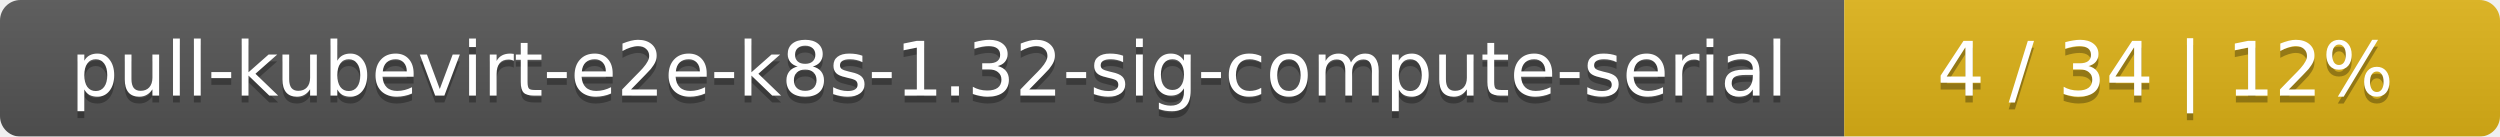
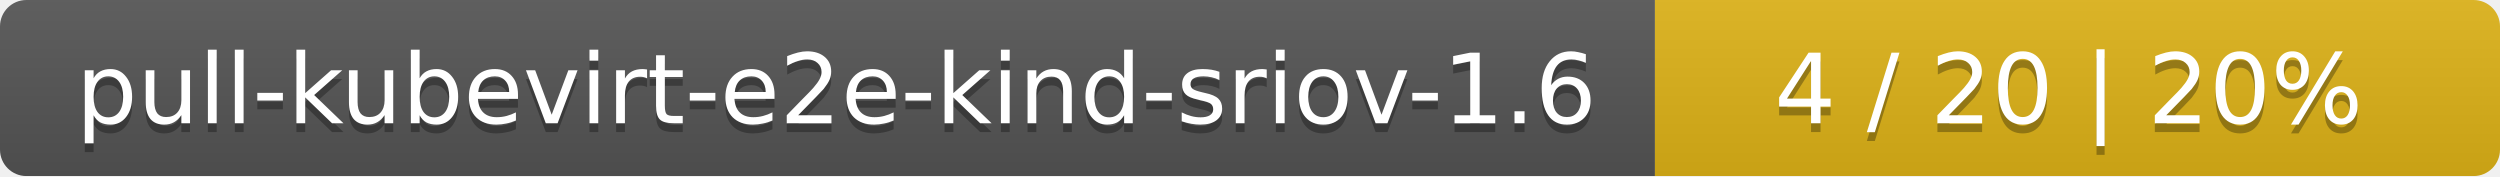
- <svg xmlns="http://www.w3.org/2000/svg" width="366" height="20">
+ <svg xmlns="http://www.w3.org/2000/svg" width="284" height="20">
  <linearGradient id="smooth" x2="0" y2="100%">
    <stop offset="0" stop-color="#bbb" stop-opacity=".1" />
    <stop offset="1" stop-opacity=".1" />
  </linearGradient>
  <mask id="round">
-     <rect width="366" height="20" rx="3" fill="#fff" />
+     <rect width="284" height="20" rx="3" fill="#fff" />
  </mask>
  <g mask="url(#round)">
-     <rect width="270" height="20" fill="#555" />
-     <rect x="270" width="96" height="20" fill="#dfb317" />
-     <rect width="366" height="20" fill="url(#smooth)" />
+     <rect width="188" height="20" fill="#555" />
+     <rect x="188" width="96" height="20" fill="#dfb317" />
+     <rect width="284" height="20" fill="url(#smooth)" />
  </g>
  <g fill="#fff" text-anchor="middle" font-family="DejaVu Sans,Verdana,Geneva,sans-serif" font-size="11">
-     <text x="136" y="15" fill="#010101" fill-opacity=".3">pull-kubevirt-e2e-k8s-1.32-sig-compute-serial</text>
-     <text x="136" y="14">pull-kubevirt-e2e-k8s-1.32-sig-compute-serial</text>
-     <text x="317" y="15" fill="#010101" fill-opacity=".3">4 / 34    |    12%</text>
-     <text x="317" y="14">4 / 34    |    12%</text>
+     <text x="95" y="15" fill="#010101" fill-opacity=".3">pull-kubevirt-e2e-kind-sriov-1.6</text>
+     <text x="95" y="14">pull-kubevirt-e2e-kind-sriov-1.6</text>
+     <text x="235" y="15" fill="#010101" fill-opacity=".3">4 / 20    |    20%</text>
+     <text x="235" y="14">4 / 20    |    20%</text>
  </g>
</svg>
